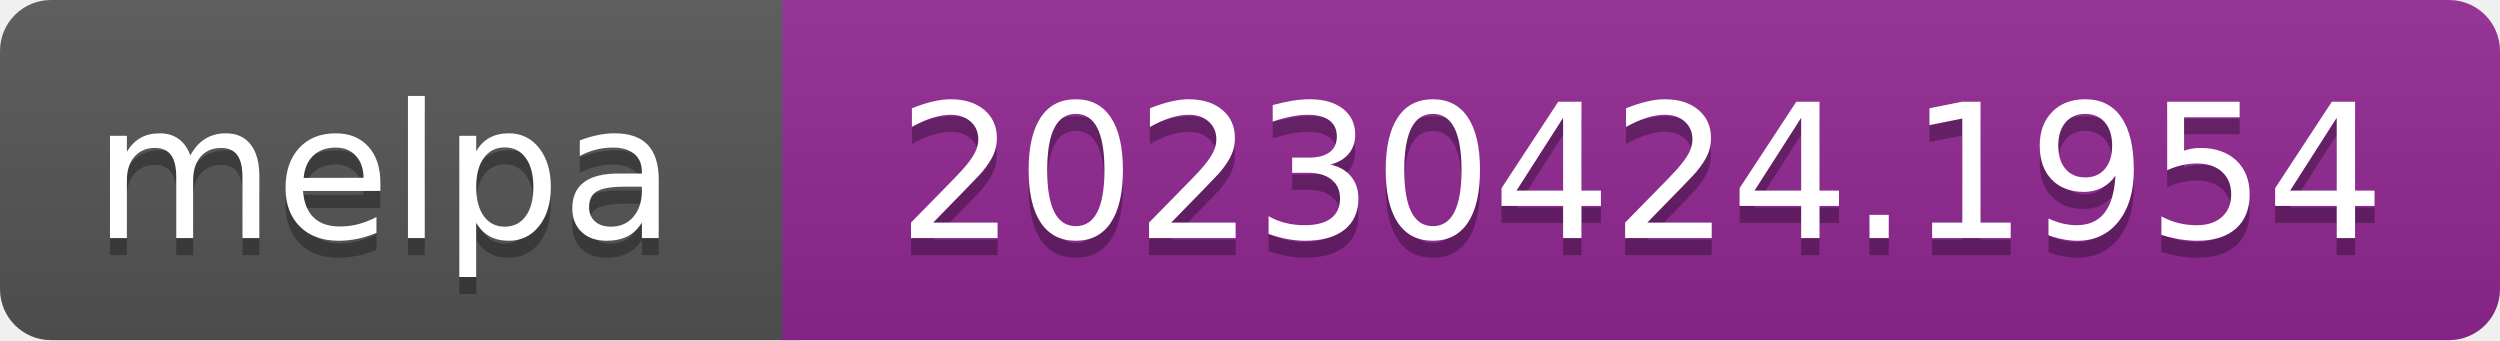
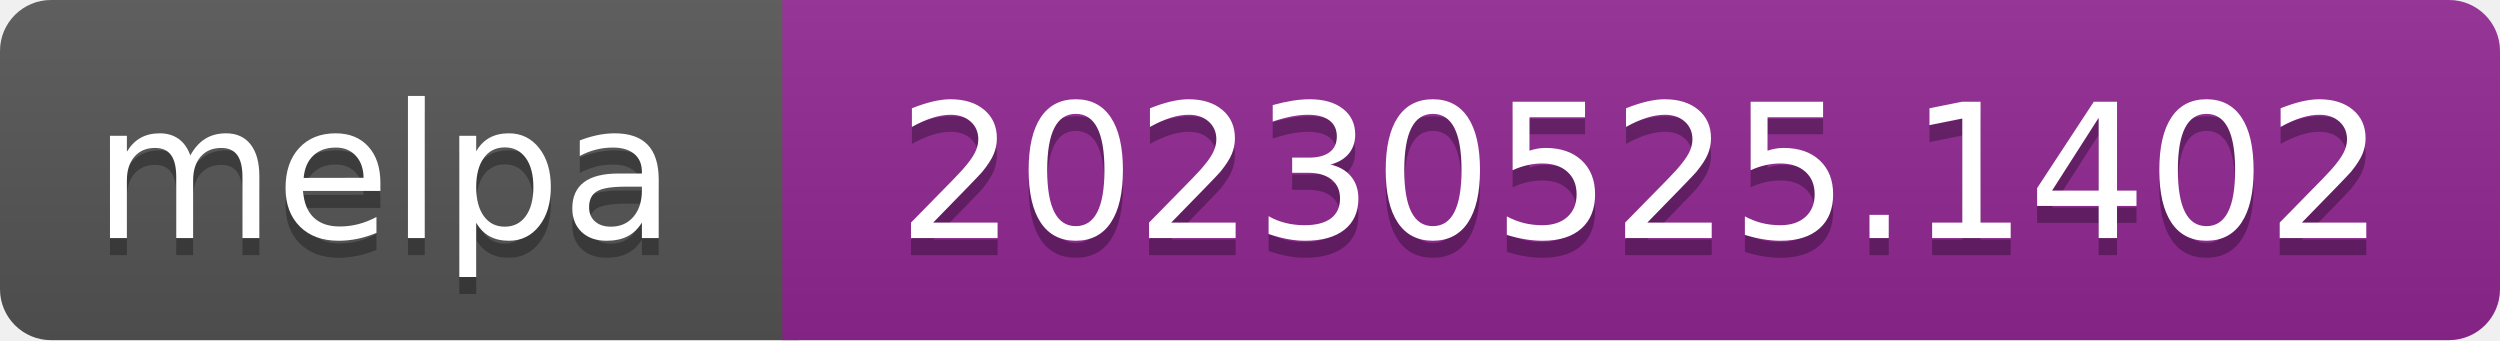
- <svg xmlns="http://www.w3.org/2000/svg" width="147" height="20" role="img" aria-label="melpa: 20230424.1954">
+ <svg xmlns="http://www.w3.org/2000/svg" width="147" height="20" role="img" aria-label="melpa: 20230525.1402">
  <linearGradient id="s" x2="0" y2="100%">
    <stop offset="0" stop-color="#bbb" stop-opacity=".1" />
    <stop offset="1" stop-opacity=".1" />
  </linearGradient>
  <clipPath id="r">
    <rect width="147" height="20" rx="3" fill="#fff" />
  </clipPath>
  <g clip-path="url(#r)">
    <rect width="47" height="20" fill="#555" />
    <rect x="46" width="147" height="20" fill="#922793" />
    <rect width="147" height="20" fill="url(#s)" />
  </g>
  <g fill="#fff" text-anchor="middle" font-family="Verdana,Geneva,DejaVu Sans,sans-serif" font-size="110" text-rendering="geometricPrecision">
    <text aria-hidden="true" x="226" y="150" fill="#010101" fill-opacity=".3" transform="scale(.1)" textLength="343">melpa</text>
    <text x="226" y="140" transform="scale(.1)" fill="#fff" textLength="343">melpa</text>
-     <text aria-hidden="true" x="965" y="150" fill="#010101" fill-opacity=".3" transform="scale(.1)" textLength="875">20230424.1954</text>
-     <text x="965" y="140" transform="scale(.1)" fill="#fff" textLength="875">20230424.1954</text>
+     <text aria-hidden="true" x="965" y="150" fill="#010101" fill-opacity=".3" transform="scale(.1)" textLength="875">20230525.1402</text>
+     <text x="965" y="140" transform="scale(.1)" fill="#fff" textLength="875">20230525.1402</text>
  </g>
</svg>
